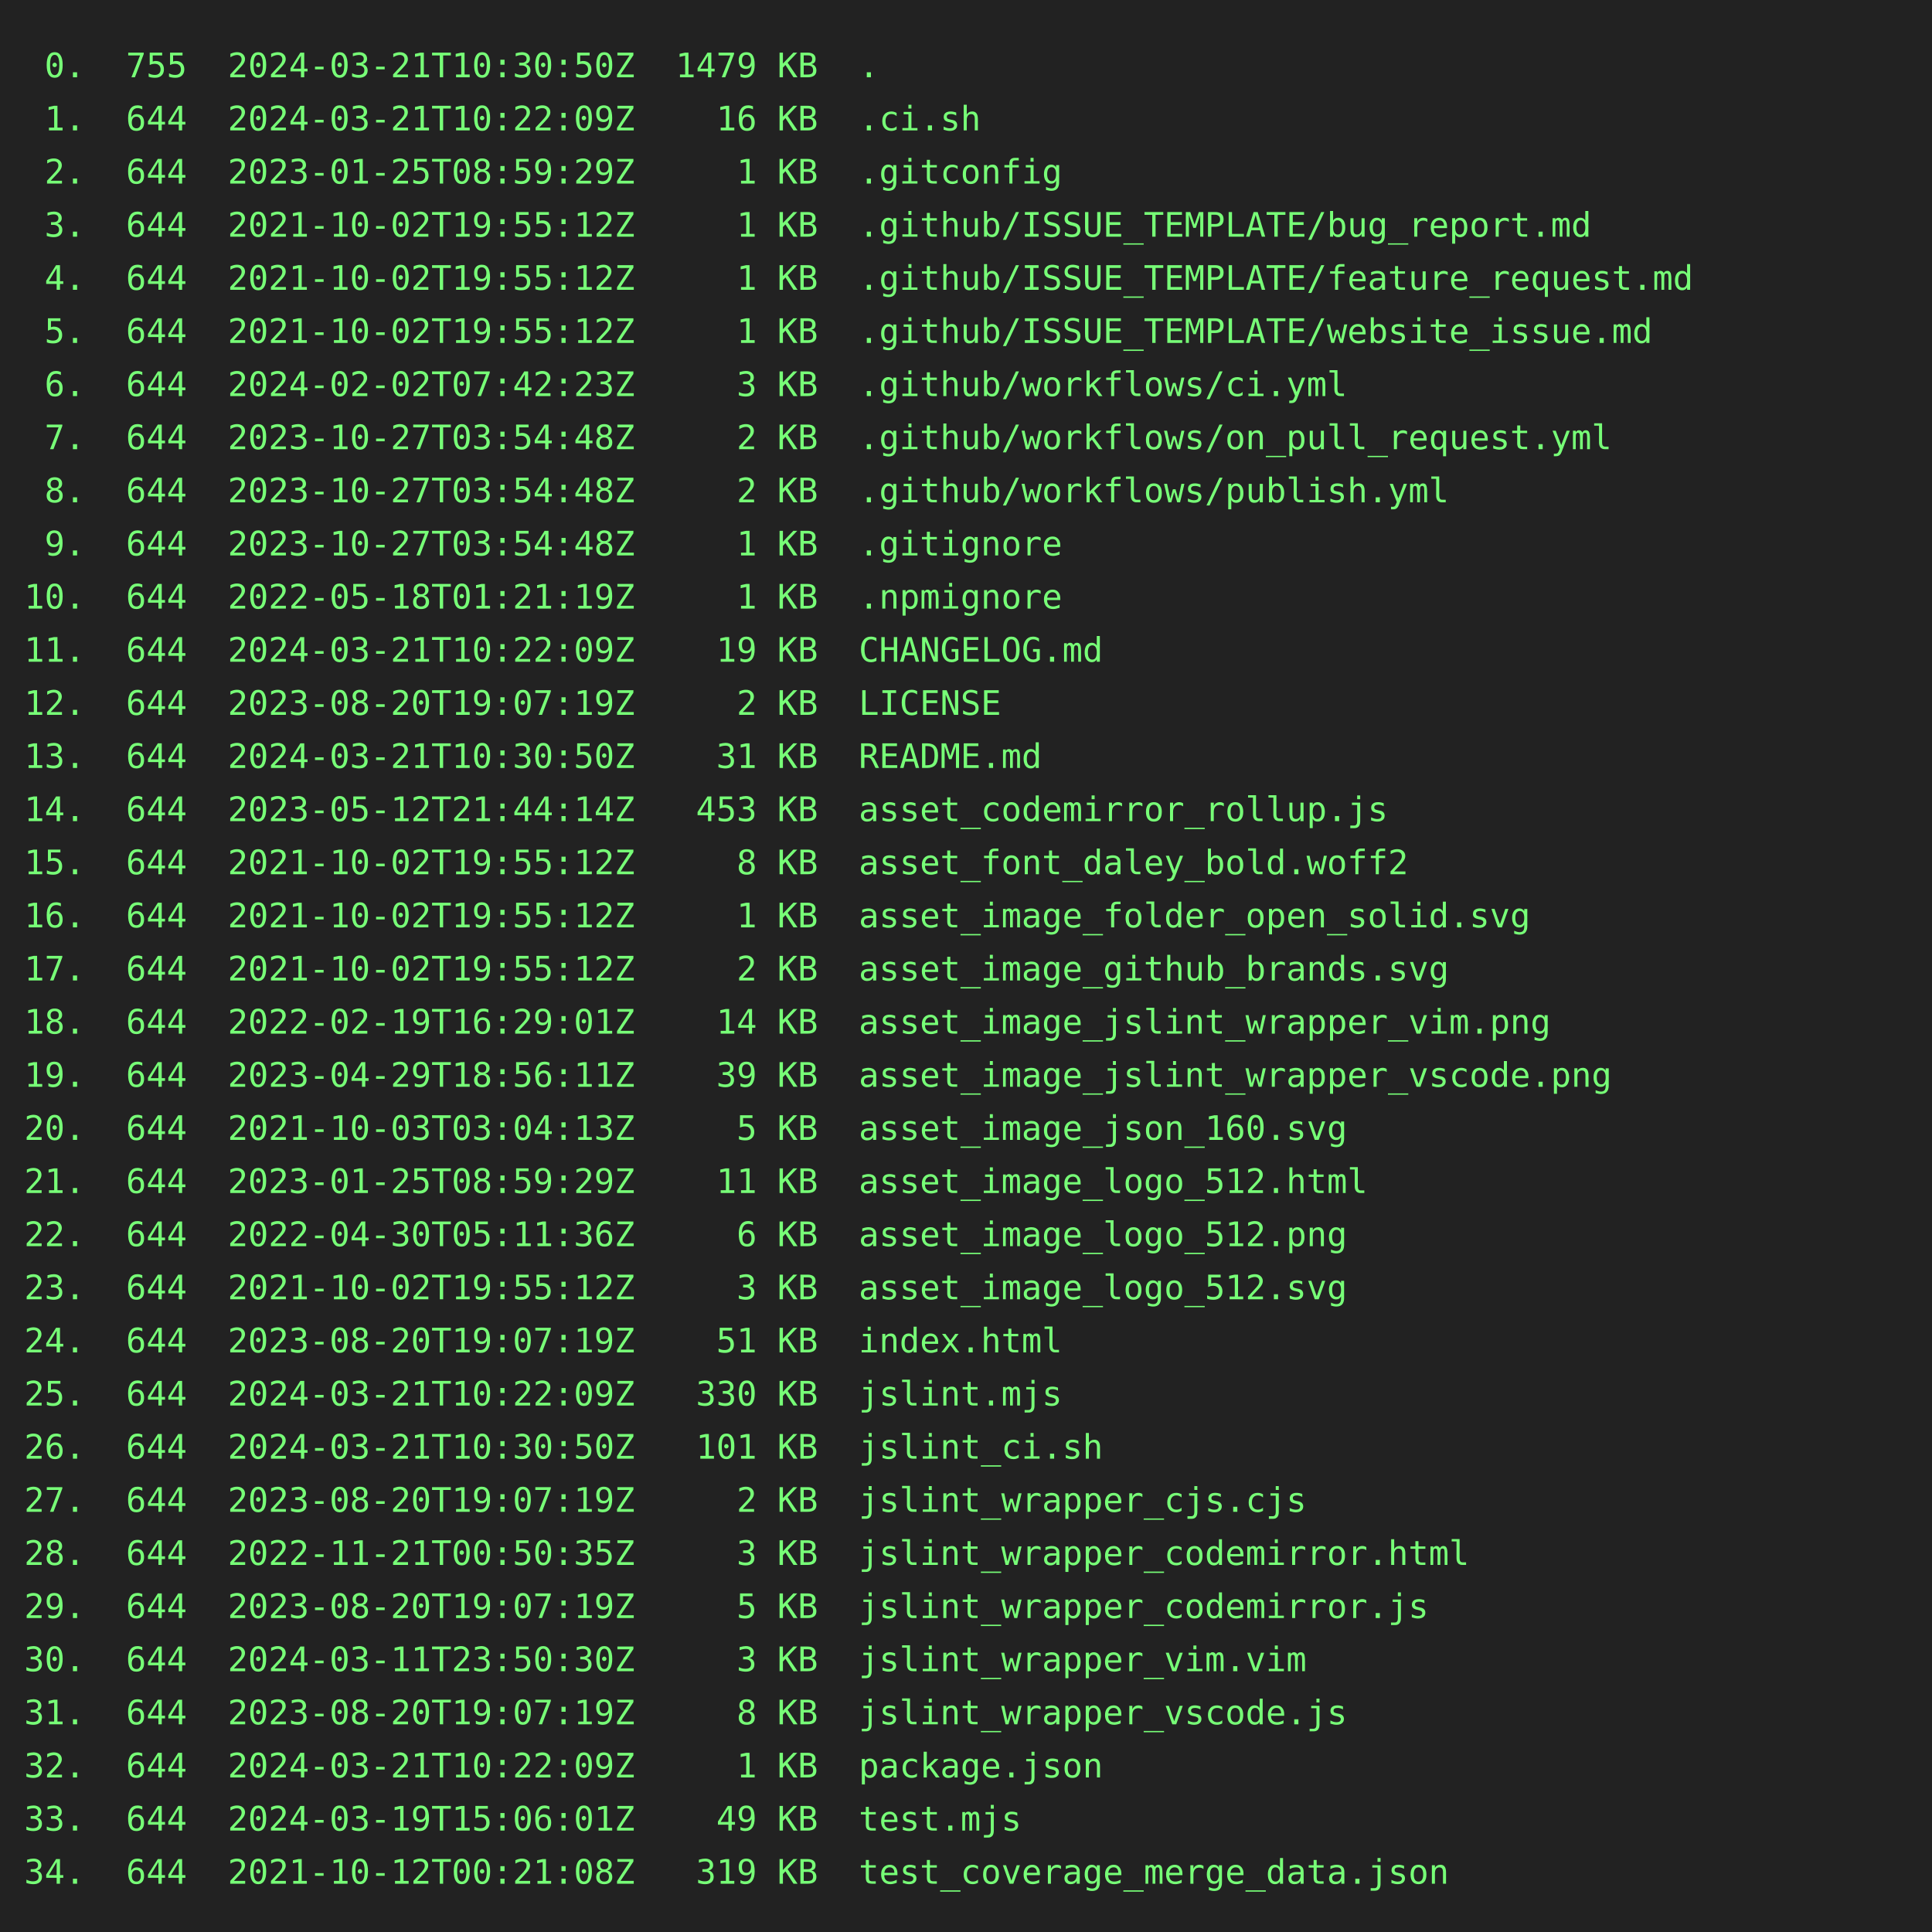
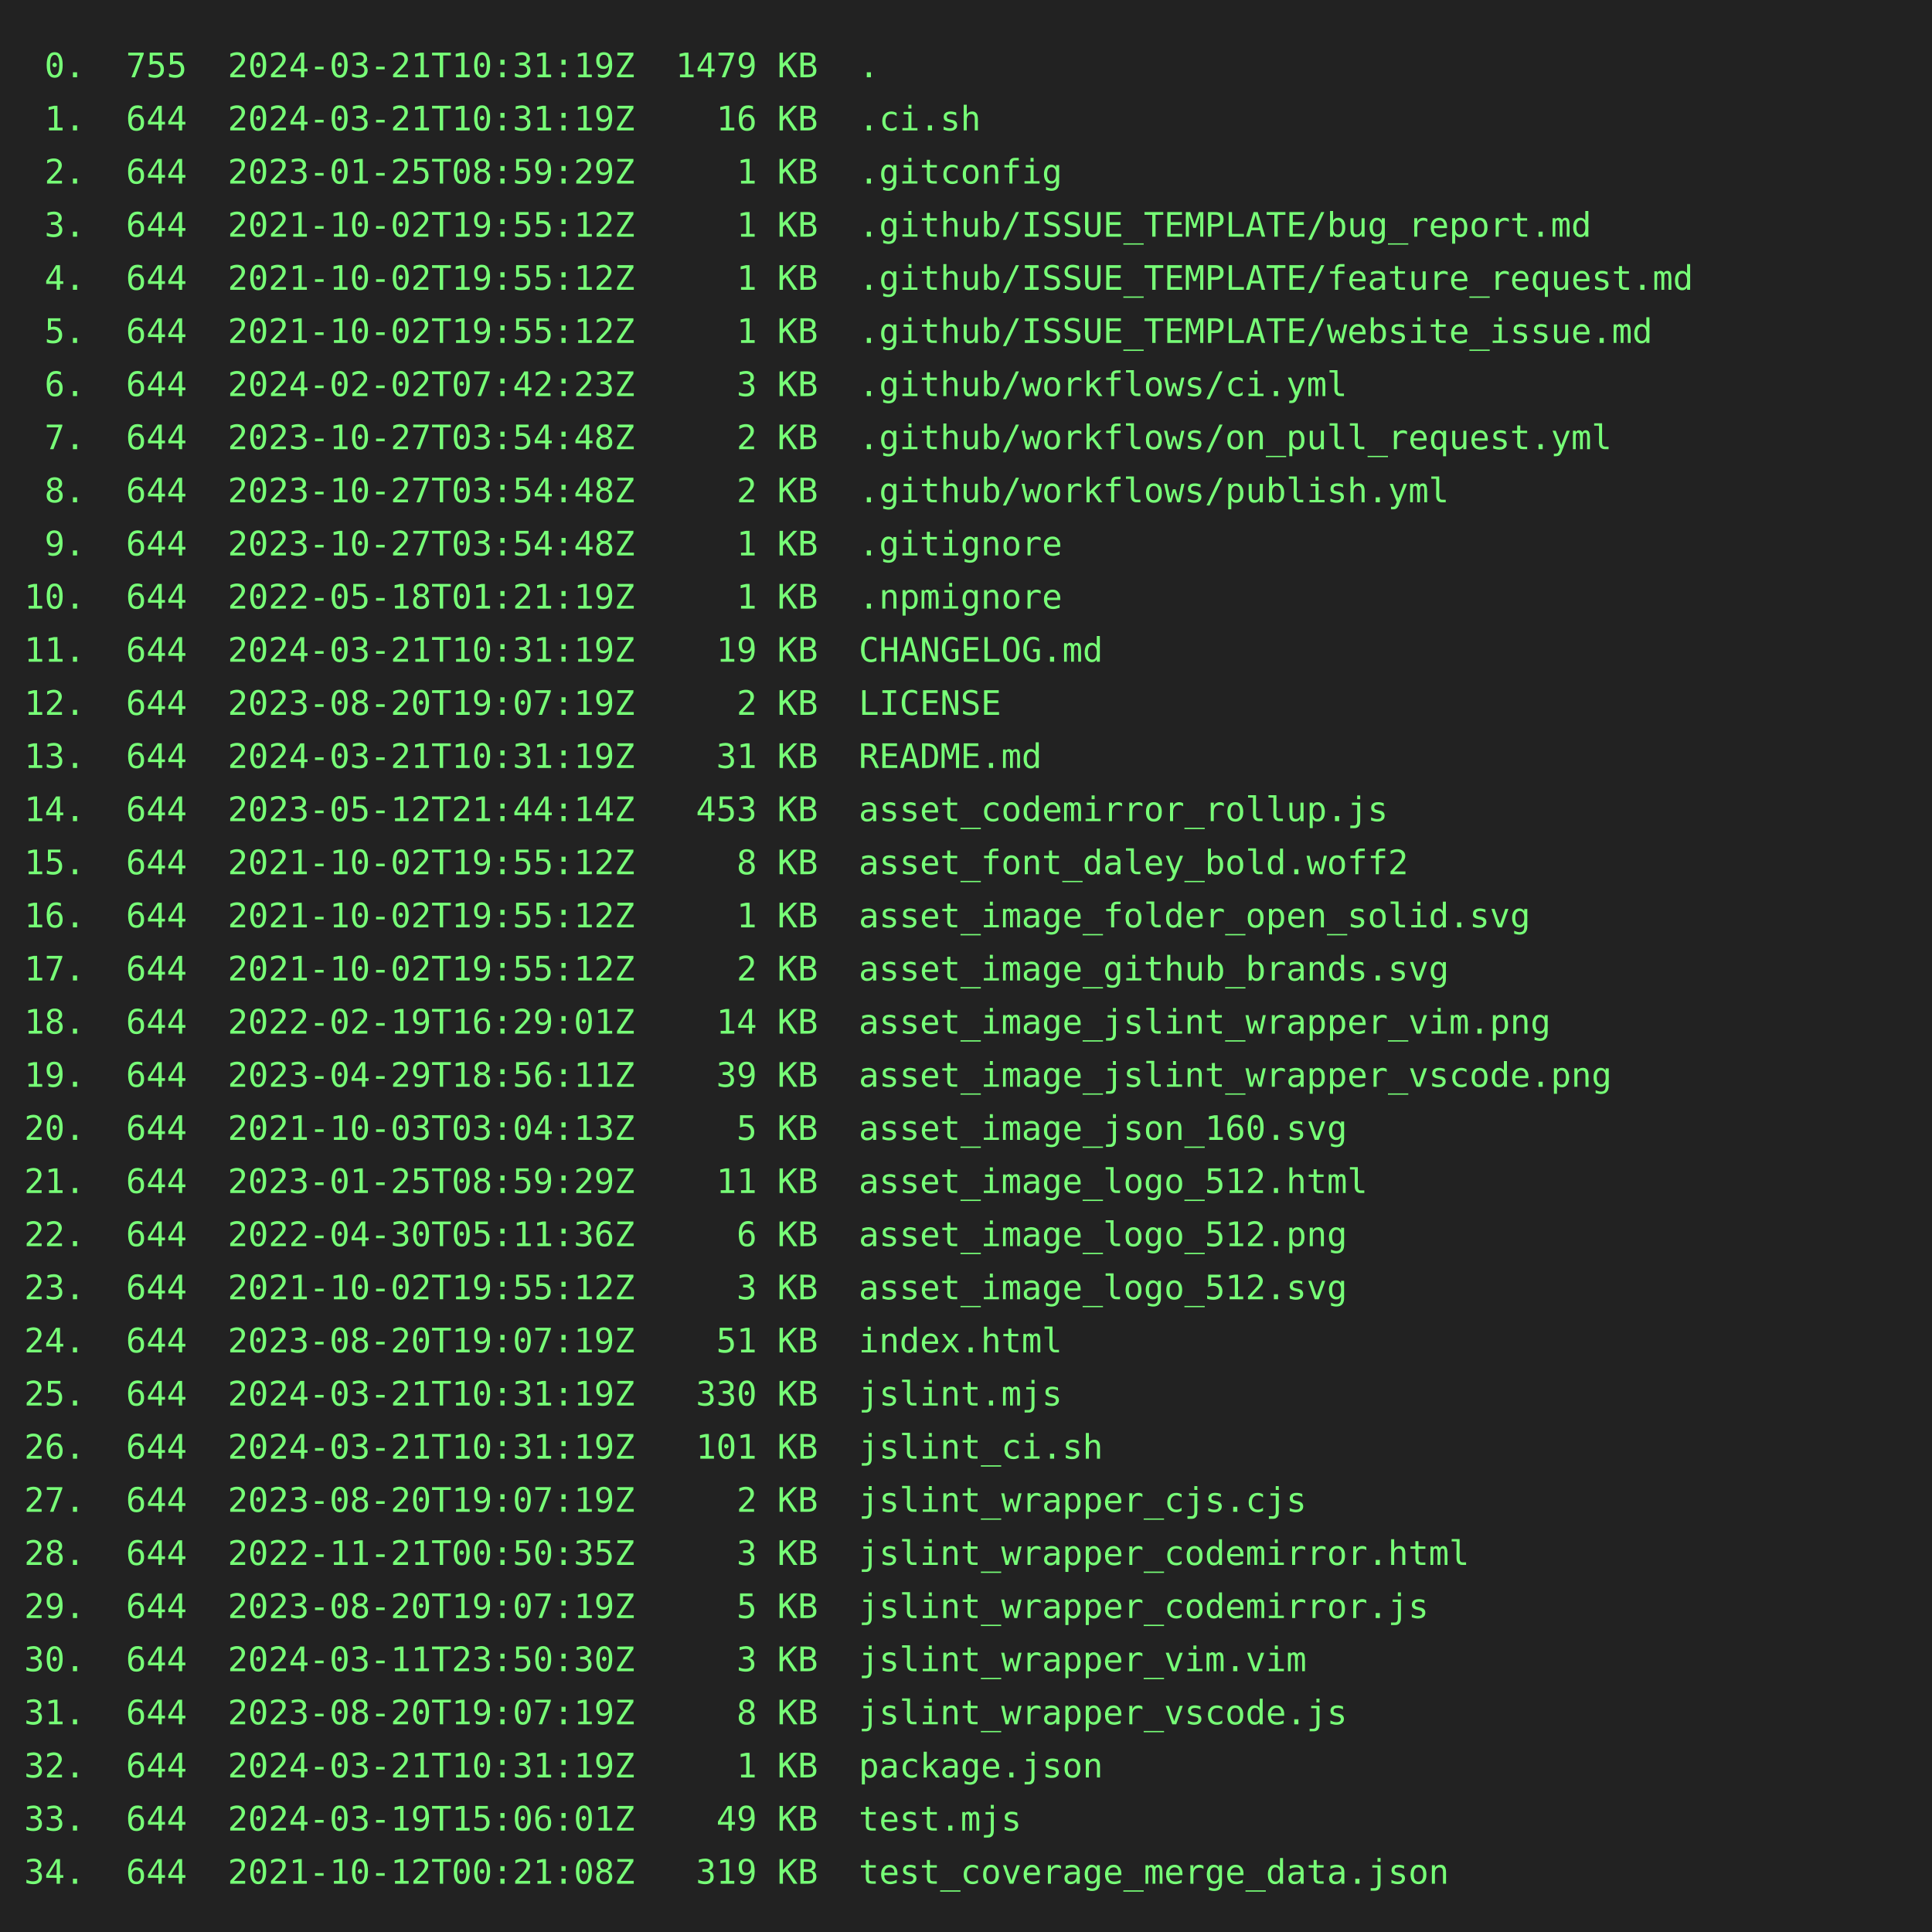
<svg xmlns="http://www.w3.org/2000/svg" height="800" width="800">
  <rect height="800" fill="#222" width="800" />
  <text fill="#7f7" font-family="consolas, menlo, monospace" font-size="14" xml:space="preserve">
-     <tspan lengthAdjust="spacingAndGlyphs" textLength="768" x="10" y="32"> 0.  755  2024-03-21T10:30:50Z  1479 KB  .                                                       </tspan>
-     <tspan lengthAdjust="spacingAndGlyphs" textLength="768" x="10" y="54"> 1.  644  2024-03-21T10:22:09Z    16 KB  .ci.sh                                                  </tspan>
+     <tspan lengthAdjust="spacingAndGlyphs" textLength="768" x="10" y="32"> 0.  755  2024-03-21T10:31:19Z  1479 KB  .                                                       </tspan>
+     <tspan lengthAdjust="spacingAndGlyphs" textLength="768" x="10" y="54"> 1.  644  2024-03-21T10:31:19Z    16 KB  .ci.sh                                                  </tspan>
    <tspan lengthAdjust="spacingAndGlyphs" textLength="768" x="10" y="76"> 2.  644  2023-01-25T08:59:29Z     1 KB  .gitconfig                                              </tspan>
    <tspan lengthAdjust="spacingAndGlyphs" textLength="768" x="10" y="98"> 3.  644  2021-10-02T19:55:12Z     1 KB  .github/ISSUE_TEMPLATE/bug_report.md                    </tspan>
    <tspan lengthAdjust="spacingAndGlyphs" textLength="768" x="10" y="120"> 4.  644  2021-10-02T19:55:12Z     1 KB  .github/ISSUE_TEMPLATE/feature_request.md               </tspan>
    <tspan lengthAdjust="spacingAndGlyphs" textLength="768" x="10" y="142"> 5.  644  2021-10-02T19:55:12Z     1 KB  .github/ISSUE_TEMPLATE/website_issue.md                 </tspan>
    <tspan lengthAdjust="spacingAndGlyphs" textLength="768" x="10" y="164"> 6.  644  2024-02-02T07:42:23Z     3 KB  .github/workflows/ci.yml                                </tspan>
    <tspan lengthAdjust="spacingAndGlyphs" textLength="768" x="10" y="186"> 7.  644  2023-10-27T03:54:48Z     2 KB  .github/workflows/on_pull_request.yml                   </tspan>
    <tspan lengthAdjust="spacingAndGlyphs" textLength="768" x="10" y="208"> 8.  644  2023-10-27T03:54:48Z     2 KB  .github/workflows/publish.yml                           </tspan>
    <tspan lengthAdjust="spacingAndGlyphs" textLength="768" x="10" y="230"> 9.  644  2023-10-27T03:54:48Z     1 KB  .gitignore                                              </tspan>
    <tspan lengthAdjust="spacingAndGlyphs" textLength="768" x="10" y="252">10.  644  2022-05-18T01:21:19Z     1 KB  .npmignore                                              </tspan>
-     <tspan lengthAdjust="spacingAndGlyphs" textLength="768" x="10" y="274">11.  644  2024-03-21T10:22:09Z    19 KB  CHANGELOG.md                                            </tspan>
+     <tspan lengthAdjust="spacingAndGlyphs" textLength="768" x="10" y="274">11.  644  2024-03-21T10:31:19Z    19 KB  CHANGELOG.md                                            </tspan>
    <tspan lengthAdjust="spacingAndGlyphs" textLength="768" x="10" y="296">12.  644  2023-08-20T19:07:19Z     2 KB  LICENSE                                                 </tspan>
-     <tspan lengthAdjust="spacingAndGlyphs" textLength="768" x="10" y="318">13.  644  2024-03-21T10:30:50Z    31 KB  README.md                                               </tspan>
+     <tspan lengthAdjust="spacingAndGlyphs" textLength="768" x="10" y="318">13.  644  2024-03-21T10:31:19Z    31 KB  README.md                                               </tspan>
    <tspan lengthAdjust="spacingAndGlyphs" textLength="768" x="10" y="340">14.  644  2023-05-12T21:44:14Z   453 KB  asset_codemirror_rollup.js                              </tspan>
    <tspan lengthAdjust="spacingAndGlyphs" textLength="768" x="10" y="362">15.  644  2021-10-02T19:55:12Z     8 KB  asset_font_daley_bold.woff2                             </tspan>
    <tspan lengthAdjust="spacingAndGlyphs" textLength="768" x="10" y="384">16.  644  2021-10-02T19:55:12Z     1 KB  asset_image_folder_open_solid.svg                       </tspan>
    <tspan lengthAdjust="spacingAndGlyphs" textLength="768" x="10" y="406">17.  644  2021-10-02T19:55:12Z     2 KB  asset_image_github_brands.svg                           </tspan>
    <tspan lengthAdjust="spacingAndGlyphs" textLength="768" x="10" y="428">18.  644  2022-02-19T16:29:01Z    14 KB  asset_image_jslint_wrapper_vim.png                      </tspan>
    <tspan lengthAdjust="spacingAndGlyphs" textLength="768" x="10" y="450">19.  644  2023-04-29T18:56:11Z    39 KB  asset_image_jslint_wrapper_vscode.png                   </tspan>
    <tspan lengthAdjust="spacingAndGlyphs" textLength="768" x="10" y="472">20.  644  2021-10-03T03:04:13Z     5 KB  asset_image_json_160.svg                                </tspan>
    <tspan lengthAdjust="spacingAndGlyphs" textLength="768" x="10" y="494">21.  644  2023-01-25T08:59:29Z    11 KB  asset_image_logo_512.html                               </tspan>
    <tspan lengthAdjust="spacingAndGlyphs" textLength="768" x="10" y="516">22.  644  2022-04-30T05:11:36Z     6 KB  asset_image_logo_512.png                                </tspan>
    <tspan lengthAdjust="spacingAndGlyphs" textLength="768" x="10" y="538">23.  644  2021-10-02T19:55:12Z     3 KB  asset_image_logo_512.svg                                </tspan>
    <tspan lengthAdjust="spacingAndGlyphs" textLength="768" x="10" y="560">24.  644  2023-08-20T19:07:19Z    51 KB  index.html                                              </tspan>
-     <tspan lengthAdjust="spacingAndGlyphs" textLength="768" x="10" y="582">25.  644  2024-03-21T10:22:09Z   330 KB  jslint.mjs                                              </tspan>
-     <tspan lengthAdjust="spacingAndGlyphs" textLength="768" x="10" y="604">26.  644  2024-03-21T10:30:50Z   101 KB  jslint_ci.sh                                            </tspan>
+     <tspan lengthAdjust="spacingAndGlyphs" textLength="768" x="10" y="582">25.  644  2024-03-21T10:31:19Z   330 KB  jslint.mjs                                              </tspan>
+     <tspan lengthAdjust="spacingAndGlyphs" textLength="768" x="10" y="604">26.  644  2024-03-21T10:31:19Z   101 KB  jslint_ci.sh                                            </tspan>
    <tspan lengthAdjust="spacingAndGlyphs" textLength="768" x="10" y="626">27.  644  2023-08-20T19:07:19Z     2 KB  jslint_wrapper_cjs.cjs                                  </tspan>
    <tspan lengthAdjust="spacingAndGlyphs" textLength="768" x="10" y="648">28.  644  2022-11-21T00:50:35Z     3 KB  jslint_wrapper_codemirror.html                          </tspan>
    <tspan lengthAdjust="spacingAndGlyphs" textLength="768" x="10" y="670">29.  644  2023-08-20T19:07:19Z     5 KB  jslint_wrapper_codemirror.js                            </tspan>
    <tspan lengthAdjust="spacingAndGlyphs" textLength="768" x="10" y="692">30.  644  2024-03-11T23:50:30Z     3 KB  jslint_wrapper_vim.vim                                  </tspan>
    <tspan lengthAdjust="spacingAndGlyphs" textLength="768" x="10" y="714">31.  644  2023-08-20T19:07:19Z     8 KB  jslint_wrapper_vscode.js                                </tspan>
-     <tspan lengthAdjust="spacingAndGlyphs" textLength="768" x="10" y="736">32.  644  2024-03-21T10:22:09Z     1 KB  package.json                                            </tspan>
+     <tspan lengthAdjust="spacingAndGlyphs" textLength="768" x="10" y="736">32.  644  2024-03-21T10:31:19Z     1 KB  package.json                                            </tspan>
    <tspan lengthAdjust="spacingAndGlyphs" textLength="768" x="10" y="758">33.  644  2024-03-19T15:06:01Z    49 KB  test.mjs                                                </tspan>
    <tspan lengthAdjust="spacingAndGlyphs" textLength="768" x="10" y="780">34.  644  2021-10-12T00:21:08Z   319 KB  test_coverage_merge_data.json                           </tspan>
  </text>
</svg>
